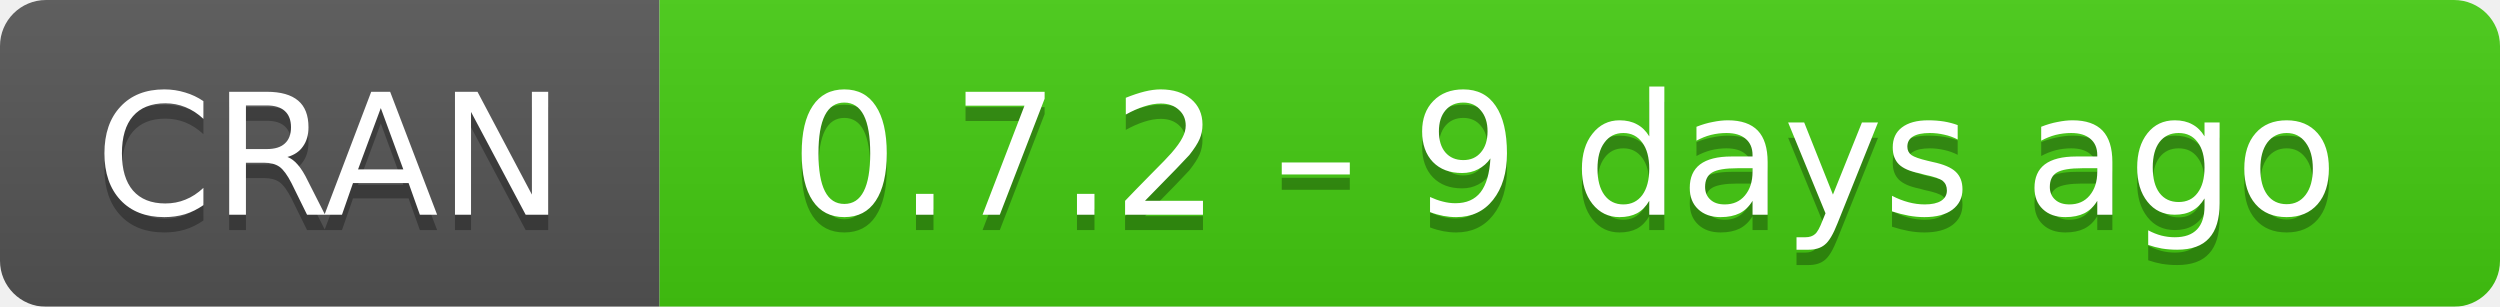
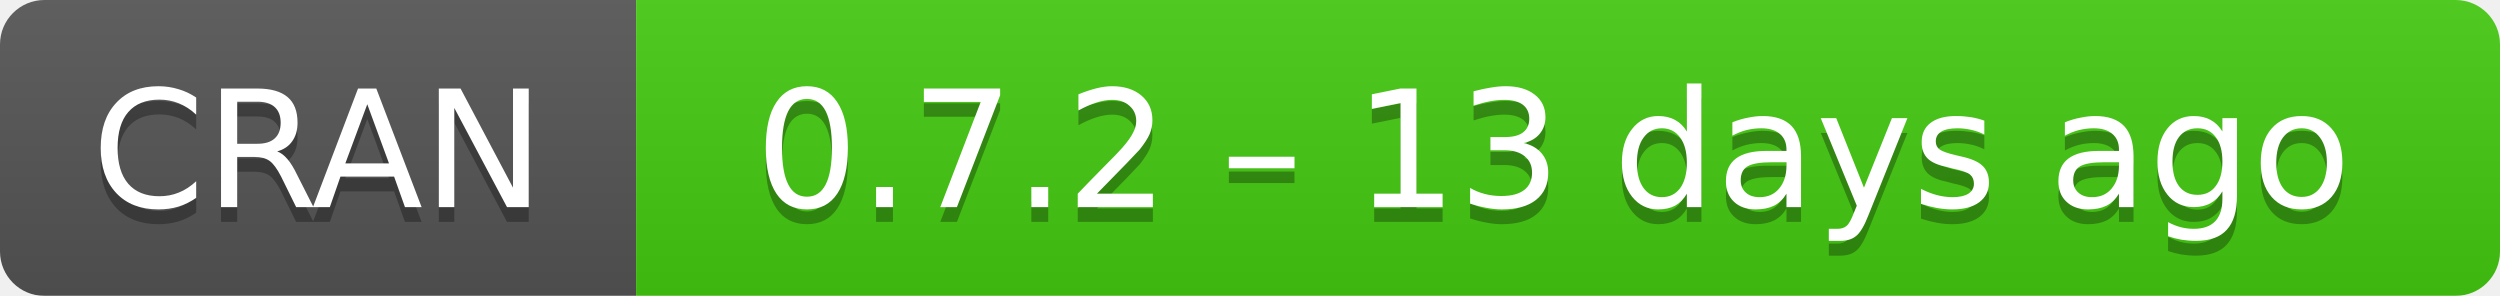
- <svg xmlns="http://www.w3.org/2000/svg" width="163" height="20" aria-label="CRAN 0.7.2 – 9 days ago">
+ <svg xmlns="http://www.w3.org/2000/svg" width="169" height="20" aria-label="CRAN 0.7.2 – 13 days ago">
  <linearGradient id="b" x2="0" y2="100%">
    <stop offset="0" stop-color="#bbb" stop-opacity=".1" />
    <stop offset="1" stop-opacity=".1" />
  </linearGradient>
  <mask id="a">
-     <rect width="163" height="20" rx="3" fill="#fff" />
+     <rect width="169" height="20" rx="3" fill="#fff" />
  </mask>
  <g mask="url(#a)">
    <path fill="#555" d="M0 0h43v20H0z" />
-     <path fill="#4c1" d="M43 0h141v20H43z" />
-     <path fill="url(#b)" d="M0 0h163v20H0z" />
+     <path fill="#4c1" d="M43 0h147v20H43z" />
+     <path fill="url(#b)" d="M0 0h169v20H0z" />
  </g>
  <g fill="#fff" text-anchor="middle" font-family="DejaVu Sans,Verdana,Geneva,sans-serif" font-size="11">
    <text x="21.5" y="15" fill="#010101" fill-opacity=".3">
      CRAN
    </text>
    <text x="21.5" y="14">
      CRAN
    </text>
-     <text x="102" y="15" fill="#010101" fill-opacity=".3">
-       0.7.2 – 9 days ago
+     <text x="105" y="15" fill="#010101" fill-opacity=".3">
+       0.7.2 – 13 days ago
    </text>
-     <text x="102" y="14">
-       0.7.2 – 9 days ago
+     <text x="105" y="14">
+       0.7.2 – 13 days ago
    </text>
  </g>
</svg>
